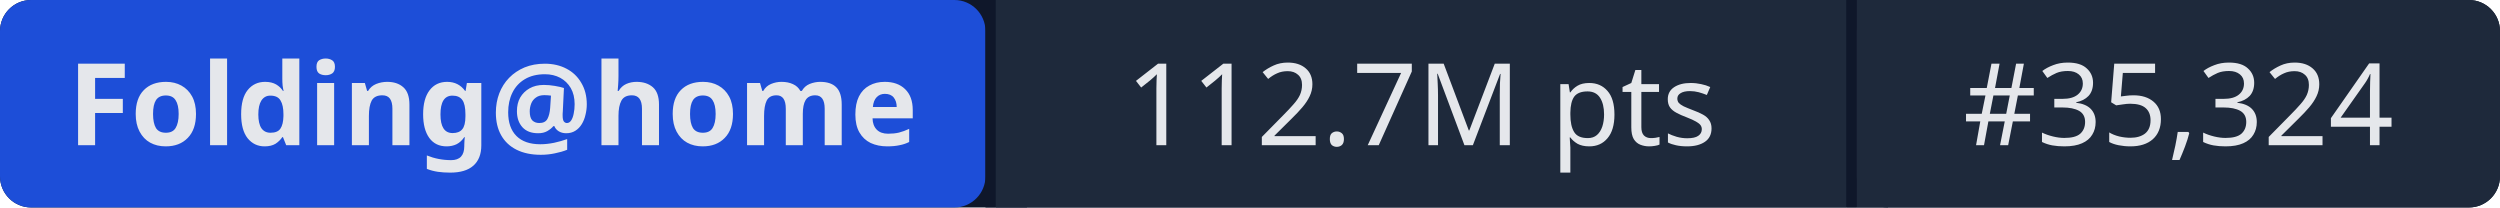
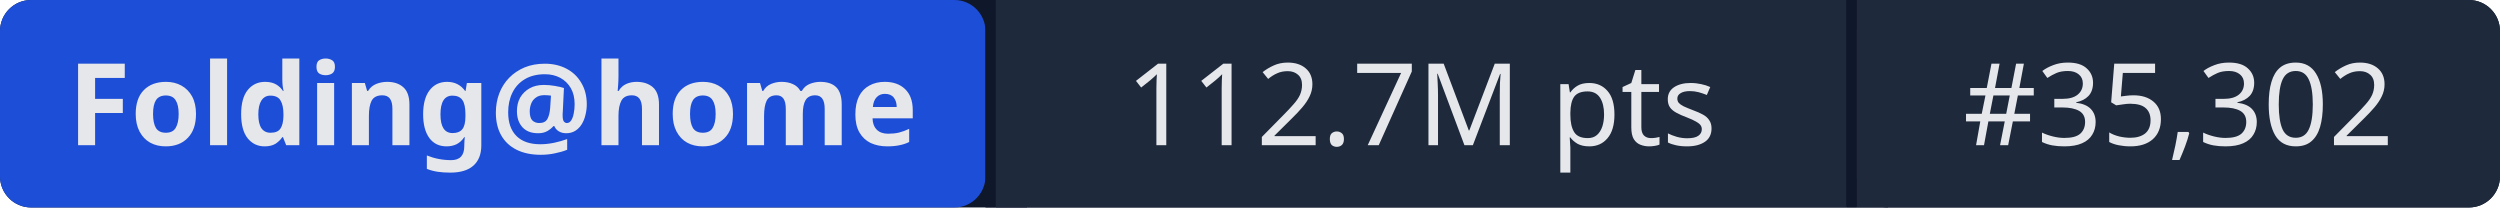
- <svg xmlns="http://www.w3.org/2000/svg" width="241" height="20" role="img" aria-label="Folding@home: 112.7M pts | #35,324">
+ <svg xmlns="http://www.w3.org/2000/svg" width="241" height="20" role="img" aria-label="Folding@home: 112.7M pts | #35,302">
  <rect width="241" height="20" rx="3" fill="#0f172a" />
  <rect x="0" width="95" height="20" rx="3" fill="#1d4ed8" />
  <rect x="95" width="1" height="20" fill="#0f172a" />
  <rect x="96" width="82" height="20" fill="#1e293b" />
  <rect x="178" width="1" height="20" fill="#0f172a" />
  <rect x="179" width="62" height="20" rx="3" fill="#1e293b" />
  <rect x="96" width="3" height="20" fill="#1e293b" />
  <rect x="179" width="3" height="20" fill="#1e293b" />
  <g fill="#e5e7eb" font-family="system-ui,sans-serif" font-size="11" text-anchor="middle">
    <text x="47.5" y="14" font-weight="600">Folding@home</text>
    <text x="137" y="14">112.7M pts</text>
-     <text x="210" y="14">#35,324</text>
+     <text x="210" y="14">#35,302</text>
  </g>
</svg>
